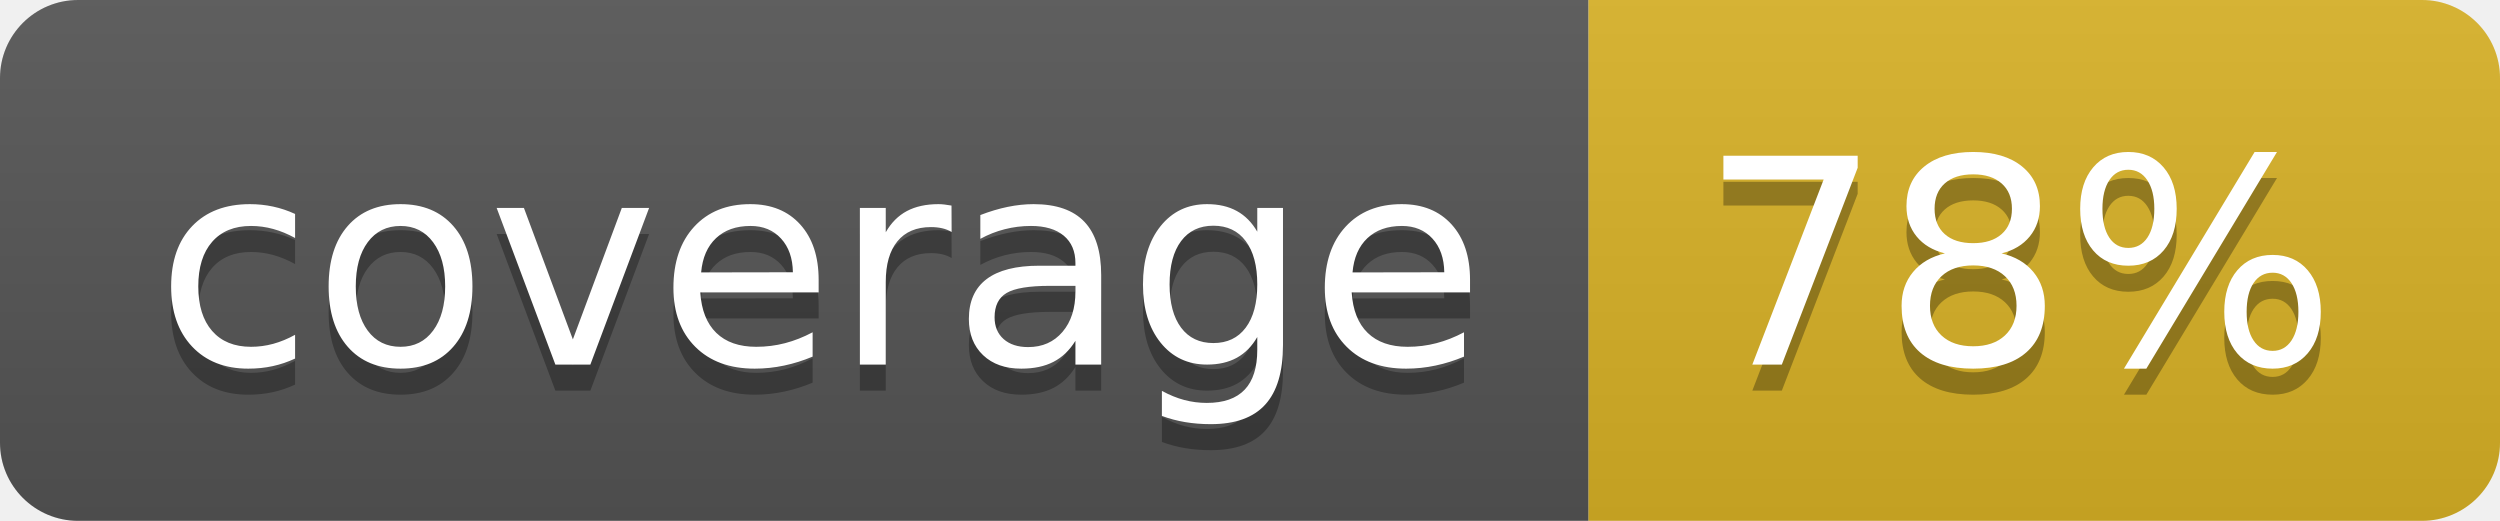
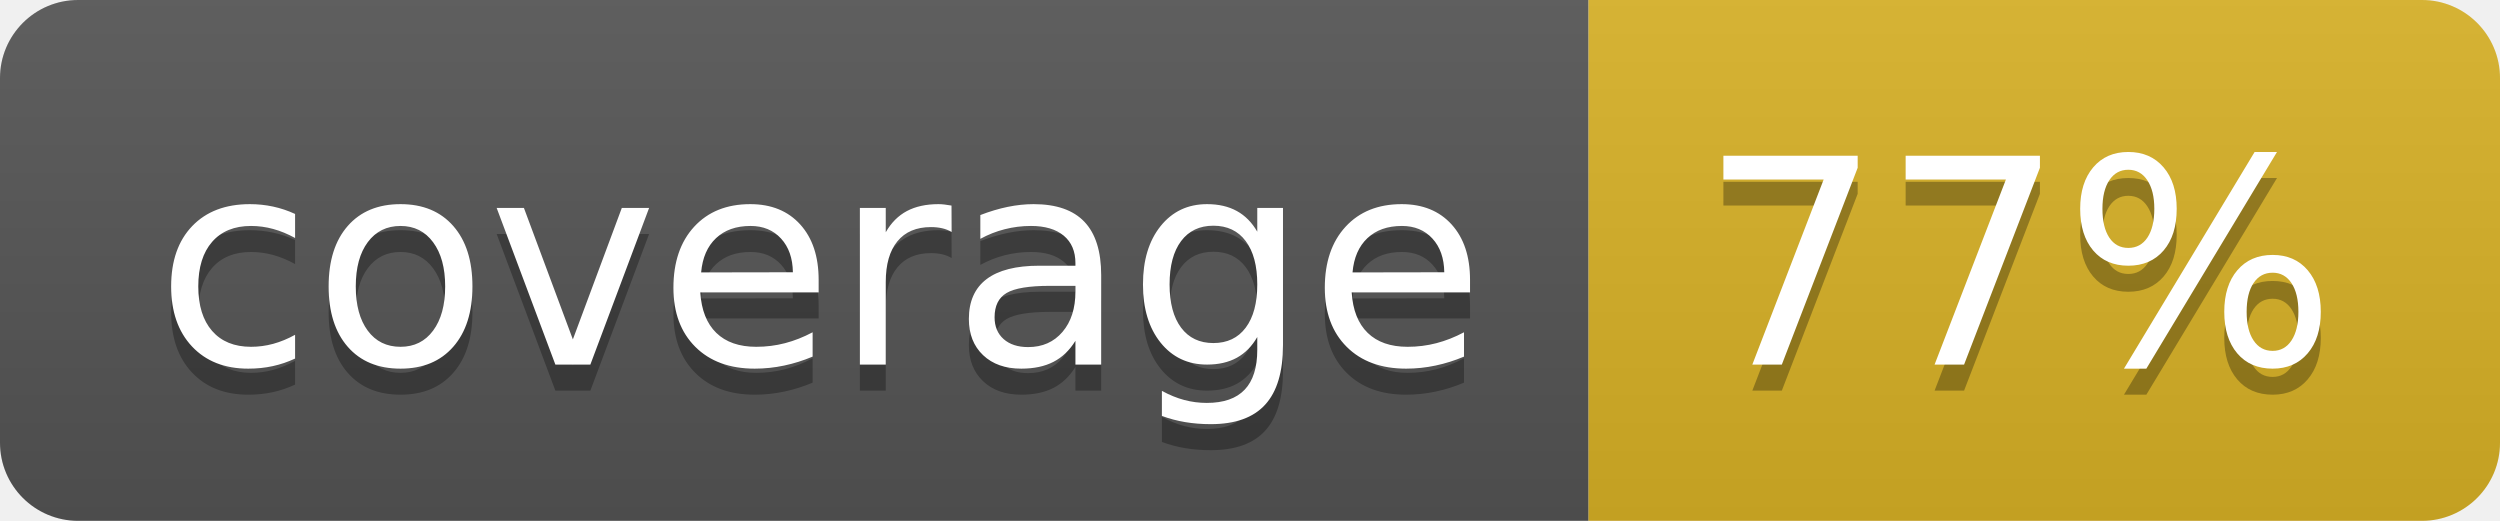
<svg xmlns="http://www.w3.org/2000/svg" width="96" height="20">
  <linearGradient id="b" x2="0" y2="100%">
    <stop offset="0" stop-color="#bbb" stop-opacity=".1" />
    <stop offset="1" stop-opacity=".1" />
  </linearGradient>
  <clipPath id="a">
    <rect width="96" height="20" rx="3" fill="#fff" />
  </clipPath>
  <g clip-path="url(#a)">
    <path fill="#555" d="M0 0h61v20H0z" />
    <path fill="#D9B226" d="M61 0h35v20H61z" />
    <path fill="url(#b)" d="M0 0h96v20H0z" />
  </g>
  <g fill="#fff" text-anchor="middle" font-family="DejaVu Sans,Verdana,Geneva,sans-serif" font-size="110">
    <text x="315" y="150" fill="#010101" fill-opacity=".3" transform="scale(.1)" textLength="510">coverage</text>
    <text x="315" y="140" transform="scale(.1)" textLength="510">coverage</text>
-     <text x="775" y="150" fill="#010101" fill-opacity=".3" transform="scale(.1)" textLength="250">78%</text>
-     <text x="775" y="140" transform="scale(.1)" textLength="250">78%</text>
+     <text x="775" y="150" fill="#010101" fill-opacity=".3" transform="scale(.1)" textLength="250">77%</text>
+     <text x="775" y="140" transform="scale(.1)" textLength="250">77%</text>
  </g>
</svg>
